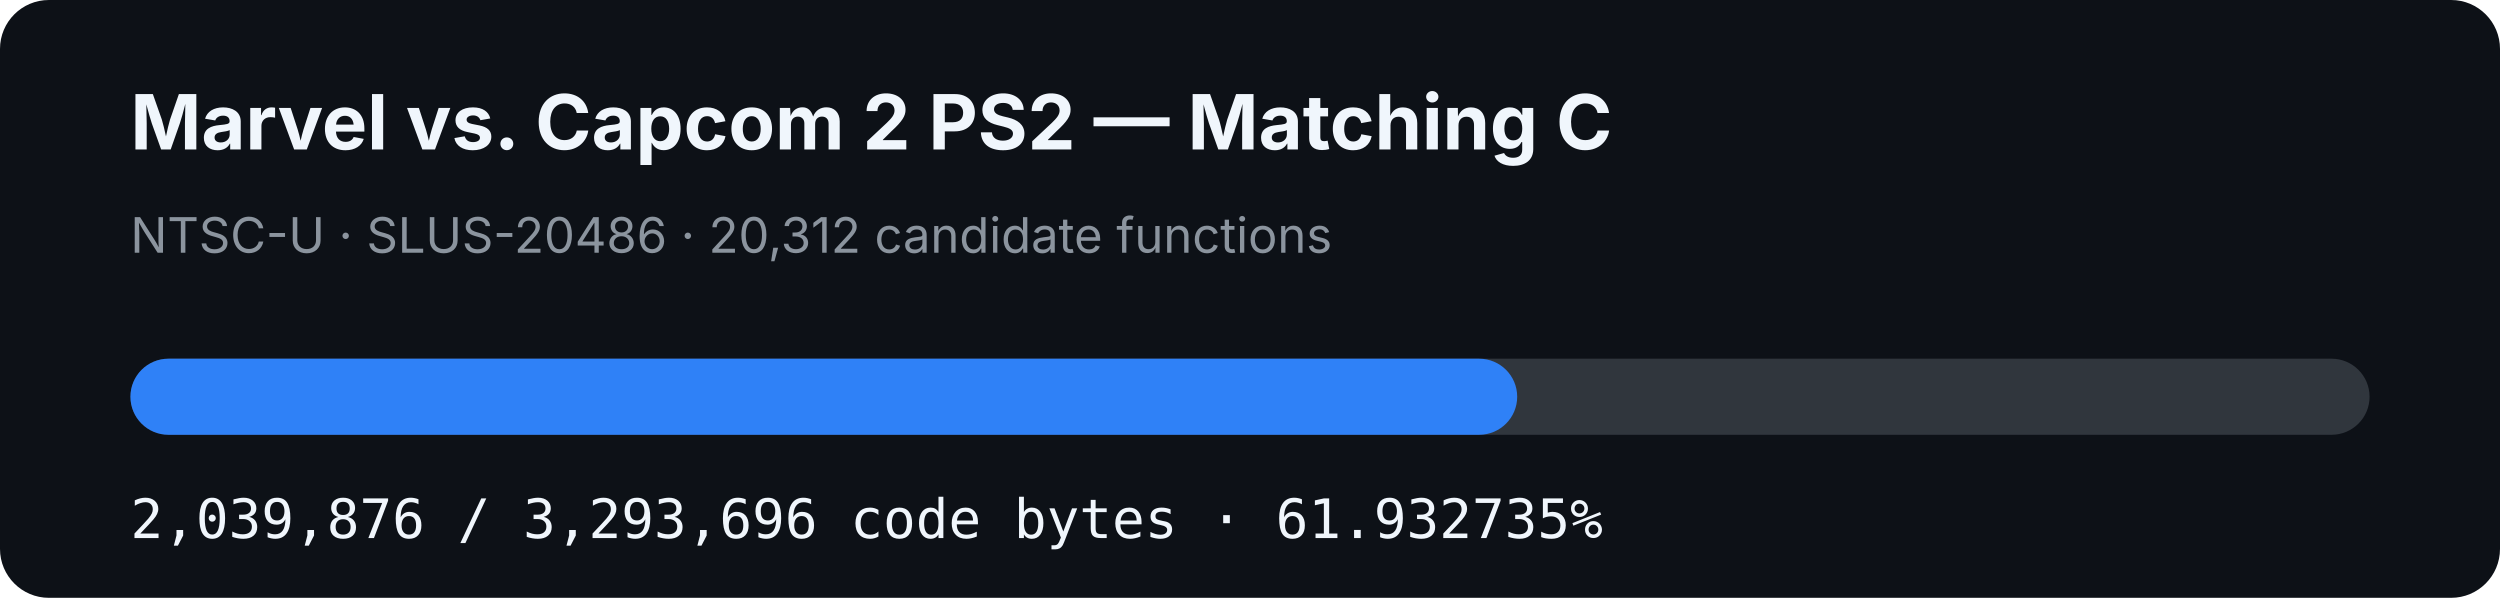
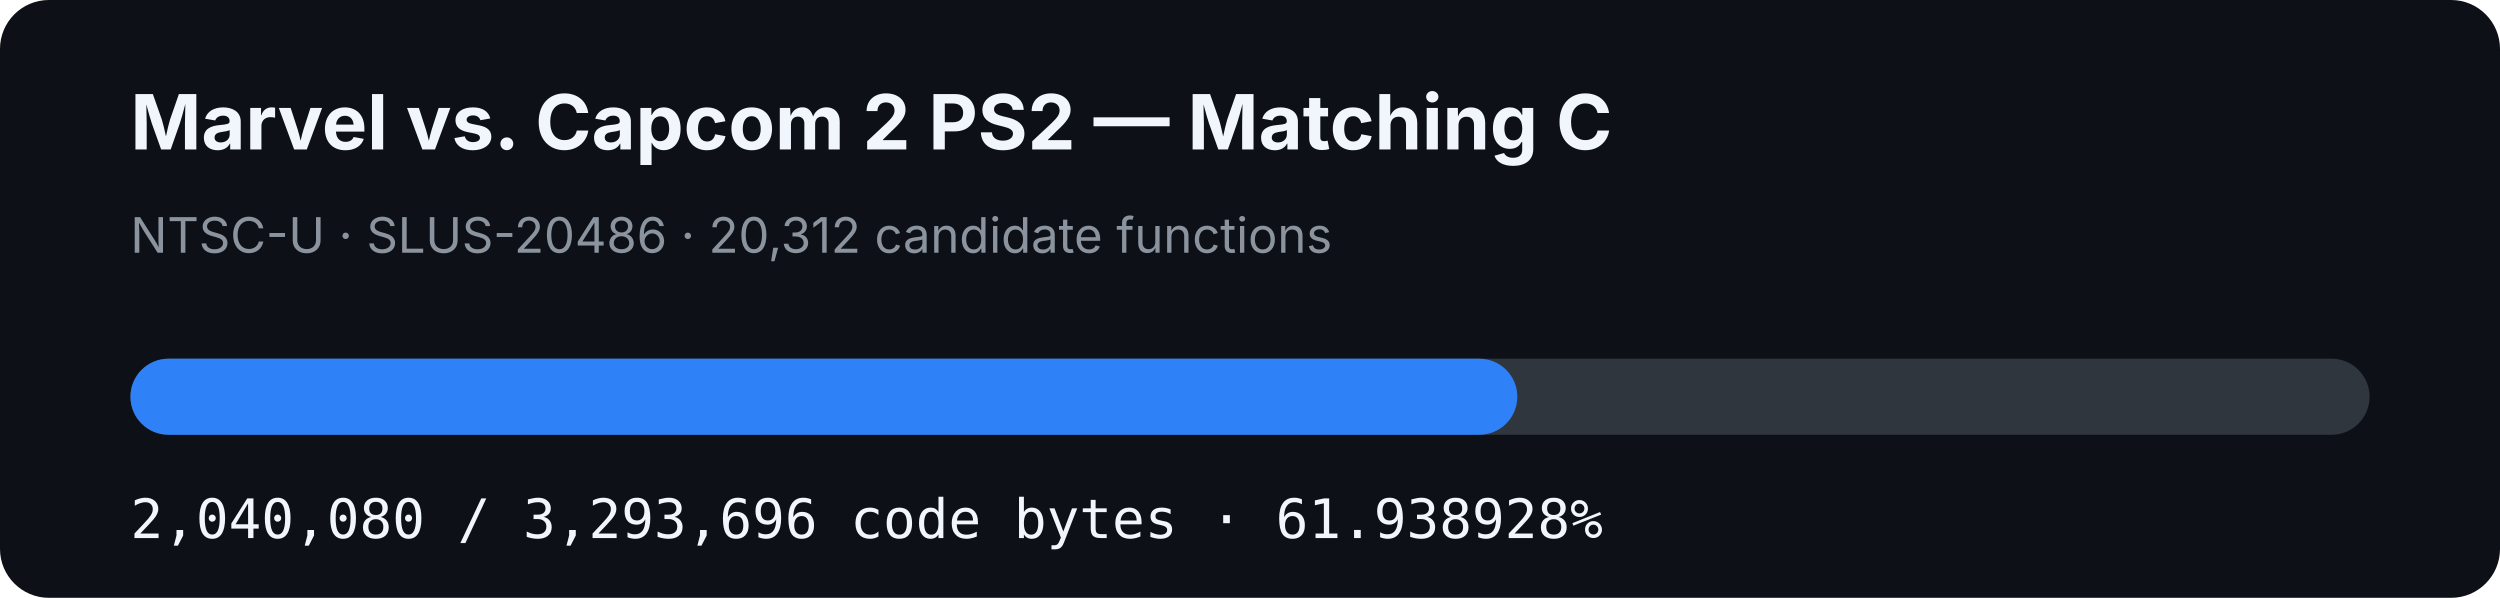
- <svg xmlns="http://www.w3.org/2000/svg" width="920" height="220" viewBox="0 0 920 220" role="img" aria-label="MVC2 PS2 matching C progress: 61.932735%">
+ <svg xmlns="http://www.w3.org/2000/svg" width="920" height="220" viewBox="0 0 920 220" role="img" aria-label="MVC2 PS2 matching C progress: 61.938928%">
  <rect width="920" height="220" rx="18" fill="#0d1117" />
  <text x="48" y="55" fill="#f0f6fc" font-family="-apple-system,BlinkMacSystemFont,Segoe UI,sans-serif" font-size="28" font-weight="700">Marvel vs. Capcom 2 PS2 — Matching C</text>
  <text x="48" y="93" fill="#8b949e" font-family="-apple-system,BlinkMacSystemFont,Segoe UI,sans-serif" font-size="18">NTSC-U · SLUS-20486 · 20,312 candidate functions</text>
  <rect x="48" y="132" width="824" height="28" rx="14" fill="#30363d" />
-   <rect x="48" y="132" width="510.326" height="28" rx="14" fill="#2f81f7" />
-   <text x="48" y="198" fill="#f0f6fc" font-family="ui-monospace,SFMono-Regular,Menlo,monospace" font-size="20">2,039,876 / 3,293,696 code bytes · 61.932735%</text>
+   <rect x="48" y="132" width="510.377" height="28" rx="14" fill="#2f81f7" />
+   <text x="48" y="198" fill="#f0f6fc" font-family="ui-monospace,SFMono-Regular,Menlo,monospace" font-size="20">2,040,080 / 3,293,696 code bytes · 61.938928%</text>
</svg>
